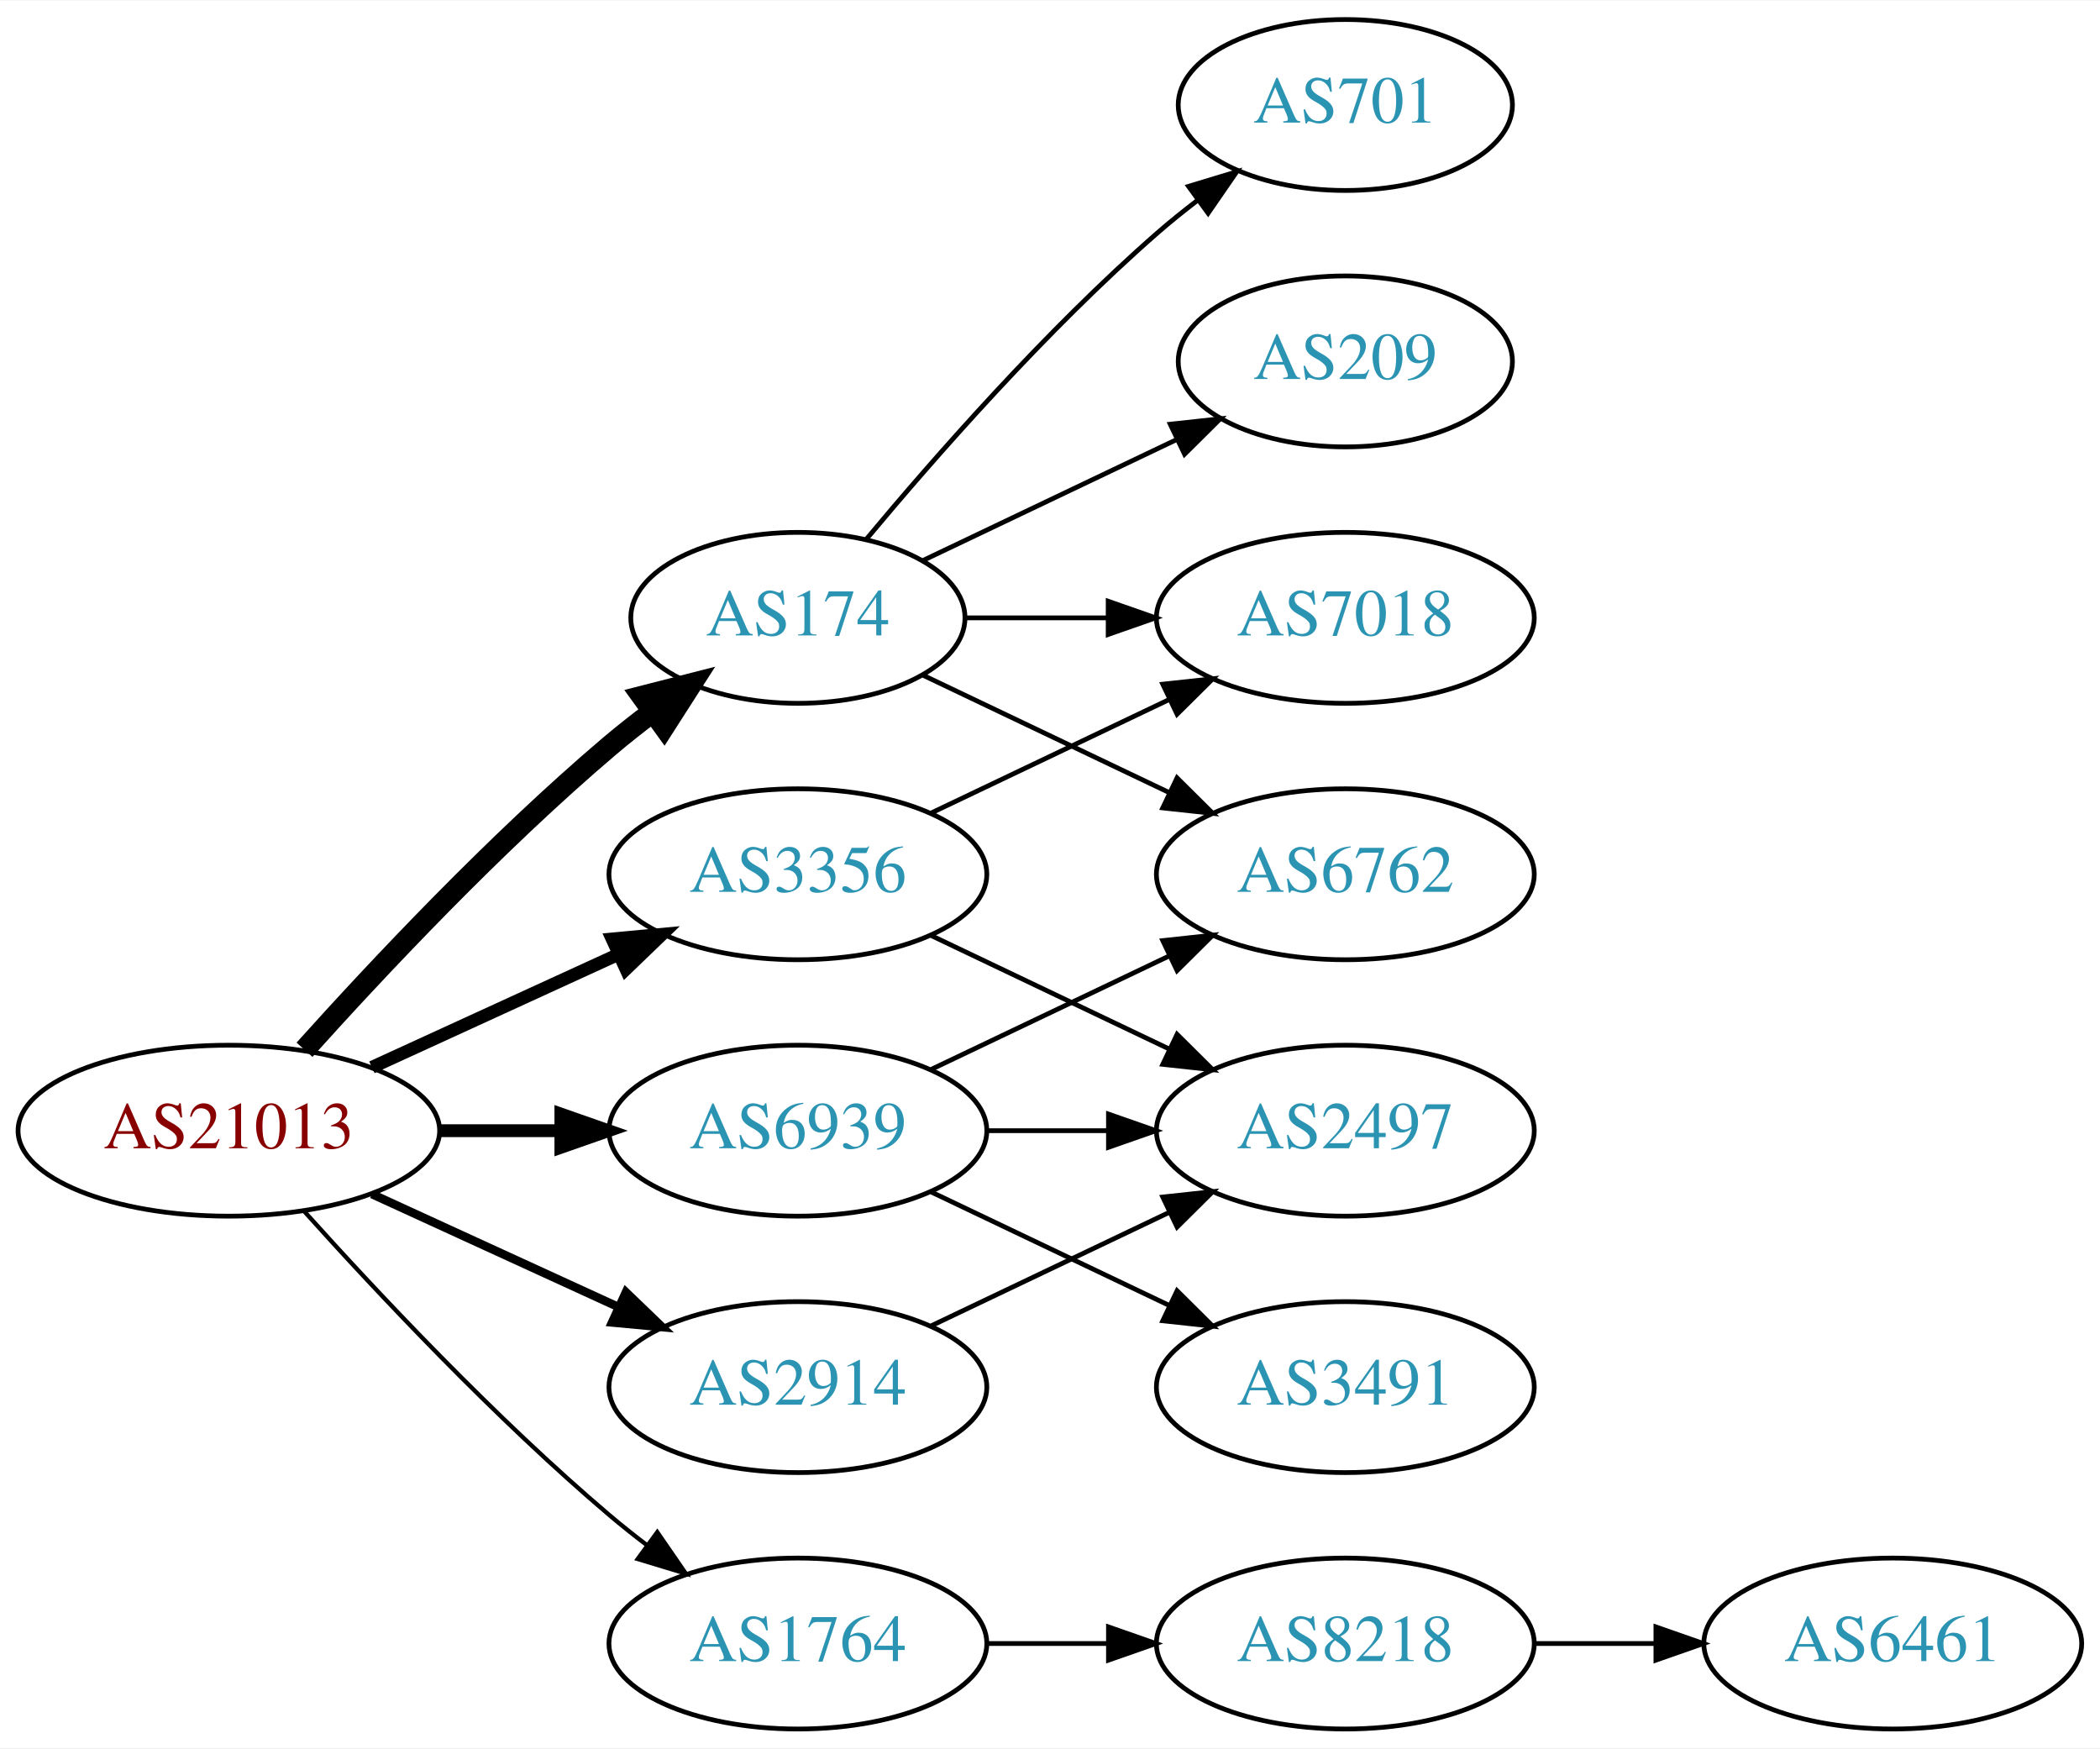
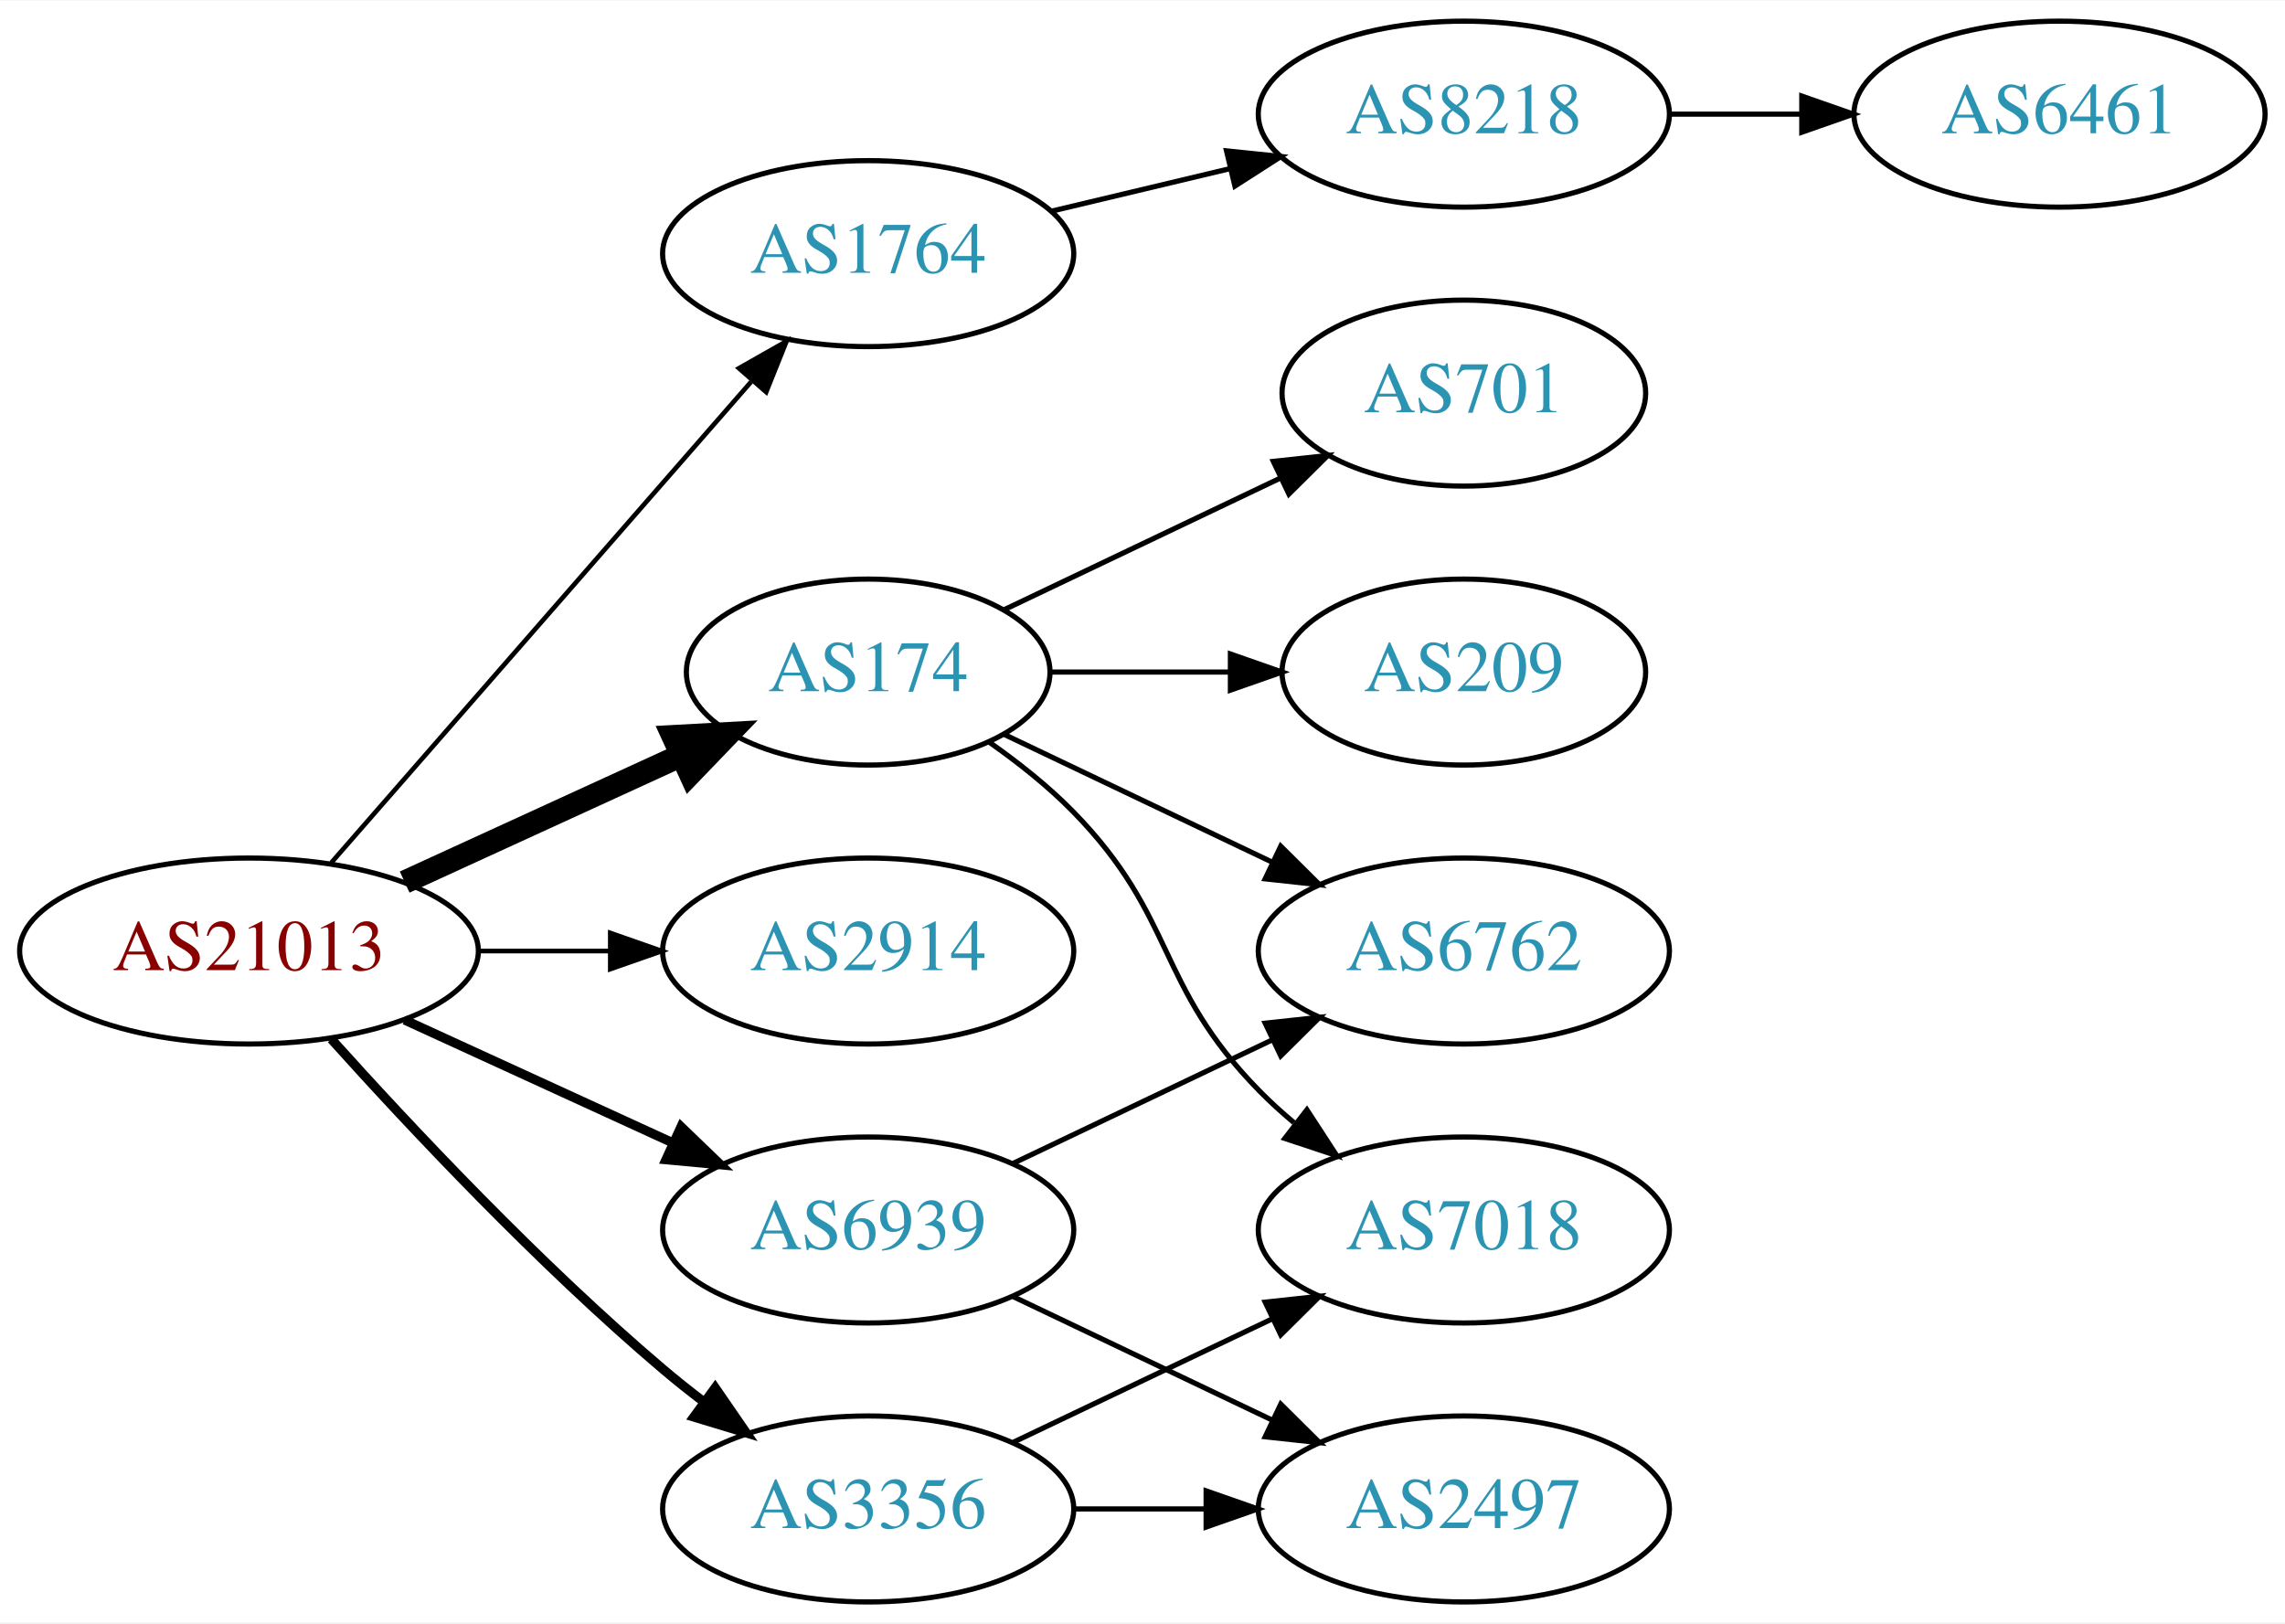
- <svg xmlns="http://www.w3.org/2000/svg" xmlns:xlink="http://www.w3.org/1999/xlink" width="442pt" height="368pt" viewBox="0.00 0.00 442.27 368.00">
-   <g id="graph0" class="graph" transform="scale(1 1) rotate(0) translate(4 364)">
-     <polygon fill="white" stroke="none" points="-4,4 -4,-364 438.271,-364 438.271,4 -4,4" />
+ <svg xmlns="http://www.w3.org/2000/svg" xmlns:xlink="http://www.w3.org/1999/xlink" width="442pt" height="314pt" viewBox="0.00 0.00 442.27 314.00">
+   <g id="graph0" class="graph" transform="scale(1 1) rotate(0) translate(4 310)">
+     <polygon fill="white" stroke="none" points="-4,4 -4,-310 438.271,-310 438.271,4 -4,4" />
    <g id="node1" class="node">
      <g id="a_node1">
        <a xlink:href="/asn/21013" xlink:title="AS21013 ~ Wels, AT [AT]">
          <ellipse fill="#ffffff" stroke="black" cx="44.196" cy="-126" rx="44.393" ry="18" />
          <text text-anchor="middle" x="44.196" y="-122.3" font-family="Times,serif" font-size="14.00" fill="#880000">AS21013</text>
        </a>
      </g>
    </g>
    <g id="node2" class="node">
      <g id="a_node2">
        <a xlink:href="/asn/174" xlink:title="AS174 ~ Cogent Communications [US]">
-           <ellipse fill="#ffffff" stroke="black" cx="164.039" cy="-234" rx="35.194" ry="18" />
-           <text text-anchor="middle" x="164.039" y="-230.3" font-family="Times,serif" font-size="14.00" fill="#2c94b3">AS174</text>
+           <ellipse fill="#ffffff" stroke="black" cx="164.039" cy="-180" rx="35.194" ry="18" />
+           <text text-anchor="middle" x="164.039" y="-176.3" font-family="Times,serif" font-size="14.00" fill="#2c94b3">AS174</text>
        </a>
      </g>
    </g>
    <g id="edge1" class="edge">
-       <path fill="none" stroke="black" stroke-width="4.5" d="M60.128,-143.044C75.455,-160.097 100.39,-186.65 124.392,-207 127.244,-209.418 130.309,-211.833 133.421,-214.169" />
-       <polygon fill="black" stroke="black" stroke-width="4.5" points="131.237,-217.45 141.649,-220.116 135.85,-211.067 131.237,-217.45" />
+       <path fill="none" stroke="black" stroke-width="4.5" d="M74.326,-139.348C90.543,-146.78 110.846,-156.083 127.935,-163.914" />
+       <polygon fill="black" stroke="black" stroke-width="4.5" points="126.321,-167.506 137.052,-168.092 129.602,-160.347 126.321,-167.506" />
    </g>
    <g id="node3" class="node">
      <g id="a_node3">
        <a xlink:href="/asn/1764" xlink:title="AS1764 ~ NEXTLAYER-AS [AT]">
-           <ellipse fill="#ffffff" stroke="black" cx="164.039" cy="-18" rx="39.794" ry="18" />
-           <text text-anchor="middle" x="164.039" y="-14.3" font-family="Times,serif" font-size="14.00" fill="#2c94b3">AS1764</text>
+           <ellipse fill="#ffffff" stroke="black" cx="164.039" cy="-261" rx="39.794" ry="18" />
+           <text text-anchor="middle" x="164.039" y="-257.3" font-family="Times,serif" font-size="14.00" fill="#2c94b3">AS1764</text>
        </a>
      </g>
    </g>
    <g id="edge2" class="edge">
-       <path fill="none" stroke="black" stroke-width="0.9" d="M60.128,-108.956C75.455,-91.903 100.39,-65.35 124.392,-45 126.889,-42.883 129.55,-40.768 132.261,-38.707" />
-       <polygon fill="black" stroke="black" stroke-width="0.9" points="134.427,-41.459 140.437,-32.734 130.298,-35.806 134.427,-41.459" />
+       <path fill="none" stroke="black" stroke-width="0.9" d="M60.121,-143.098C80.663,-166.631 117.782,-209.155 141.379,-236.187" />
+       <polygon fill="black" stroke="black" stroke-width="0.9" points="139.022,-238.809 148.235,-244.041 144.296,-234.206 139.022,-238.809" />
    </g>
    <g id="node4" class="node">
      <g id="a_node4">
        <a xlink:href="/asn/2914" xlink:title="AS2914 ~ NTT America, Inc. [US]">
-           <ellipse fill="#ffffff" stroke="black" cx="164.039" cy="-72" rx="39.794" ry="18" />
-           <text text-anchor="middle" x="164.039" y="-68.3" font-family="Times,serif" font-size="14.00" fill="#2c94b3">AS2914</text>
+           <ellipse fill="#ffffff" stroke="black" cx="164.039" cy="-126" rx="39.794" ry="18" />
+           <text text-anchor="middle" x="164.039" y="-122.3" font-family="Times,serif" font-size="14.00" fill="#2c94b3">AS2914</text>
        </a>
      </g>
    </g>
    <g id="edge3" class="edge">
-       <path fill="none" stroke="black" stroke-width="1.8" d="M74.326,-112.652C89.937,-105.498 109.335,-96.609 126.007,-88.969" />
-       <polygon fill="black" stroke="black" stroke-width="1.8" points="127.826,-91.986 135.459,-84.638 124.91,-85.622 127.826,-91.986" />
+       <path fill="none" stroke="black" stroke-width="0.9" d="M88.407,-126C96.72,-126 105.482,-126 113.965,-126" />
+       <polygon fill="black" stroke="black" stroke-width="0.9" points="114.123,-129.5 124.123,-126 114.123,-122.5 114.123,-129.5" />
    </g>
    <g id="node5" class="node">
      <g id="a_node5">
        <a xlink:href="/asn/3356" xlink:title="AS3356 ~ Level 3 Parent, LLC [US]">
-           <ellipse fill="#ffffff" stroke="black" cx="164.039" cy="-180" rx="39.794" ry="18" />
-           <text text-anchor="middle" x="164.039" y="-176.3" font-family="Times,serif" font-size="14.00" fill="#2c94b3">AS3356</text>
+           <ellipse fill="#ffffff" stroke="black" cx="164.039" cy="-18" rx="39.794" ry="18" />
+           <text text-anchor="middle" x="164.039" y="-14.3" font-family="Times,serif" font-size="14.00" fill="#2c94b3">AS3356</text>
        </a>
      </g>
    </g>
    <g id="edge4" class="edge">
-       <path fill="none" stroke="black" stroke-width="2.7" d="M74.326,-139.348C89.937,-146.502 109.335,-155.391 126.007,-163.03" />
-       <polygon fill="black" stroke="black" stroke-width="2.7" points="124.91,-166.378 135.459,-167.362 127.826,-160.014 124.91,-166.378" />
+       <path fill="none" stroke="black" stroke-width="1.8" d="M60.128,-108.956C75.455,-91.903 100.39,-65.35 124.392,-45 126.889,-42.883 129.55,-40.768 132.261,-38.707" />
+       <polygon fill="black" stroke="black" stroke-width="1.8" points="134.427,-41.459 140.437,-32.734 130.298,-35.806 134.427,-41.459" />
    </g>
    <g id="node6" class="node">
      <g id="a_node6">
        <a xlink:href="/asn/6939" xlink:title="AS6939 ~ Hurricane Electric LLC [US]">
-           <ellipse fill="#ffffff" stroke="black" cx="164.039" cy="-126" rx="39.794" ry="18" />
-           <text text-anchor="middle" x="164.039" y="-122.3" font-family="Times,serif" font-size="14.00" fill="#2c94b3">AS6939</text>
+           <ellipse fill="#ffffff" stroke="black" cx="164.039" cy="-72" rx="39.794" ry="18" />
+           <text text-anchor="middle" x="164.039" y="-68.3" font-family="Times,serif" font-size="14.00" fill="#2c94b3">AS6939</text>
        </a>
      </g>
    </g>
    <g id="edge5" class="edge">
-       <path fill="none" stroke="black" stroke-width="2.7" d="M88.407,-126C96.72,-126 105.482,-126 113.965,-126" />
-       <polygon fill="black" stroke="black" stroke-width="2.7" points="114.123,-129.5 124.123,-126 114.123,-122.5 114.123,-129.5" />
+       <path fill="none" stroke="black" stroke-width="1.8" d="M74.326,-112.652C89.937,-105.498 109.335,-96.609 126.007,-88.969" />
+       <polygon fill="black" stroke="black" stroke-width="1.8" points="127.826,-91.986 135.459,-84.638 124.91,-85.622 127.826,-91.986" />
    </g>
    <g id="node7" class="node">
      <g id="a_node7">
-         <a xlink:href="/asn/209" xlink:title="AS209 ~ CenturyLink Communications, LLC [US]">
-           <ellipse fill="#ffffff" stroke="black" cx="279.332" cy="-288" rx="35.194" ry="18" />
-           <text text-anchor="middle" x="279.332" y="-284.3" font-family="Times,serif" font-size="14.00" fill="#2c94b3">AS209</text>
+         <a xlink:href="/asn/701" xlink:title="AS701 ~ UUNET [US]">
+           <ellipse fill="#ffffff" stroke="black" cx="279.332" cy="-234" rx="35.194" ry="18" />
+           <text text-anchor="middle" x="279.332" y="-230.3" font-family="Times,serif" font-size="14.00" fill="#2c94b3">AS701</text>
        </a>
      </g>
    </g>
    <g id="edge6" class="edge">
-       <path fill="none" stroke="black" d="M190.464,-246.119C206.207,-253.622 226.629,-263.356 243.822,-271.551" />
-       <polygon fill="black" stroke="black" points="242.458,-274.779 252.991,-275.922 245.47,-268.46 242.458,-274.779" />
+       <path fill="none" stroke="black" d="M190.464,-192.119C206.207,-199.622 226.629,-209.356 243.822,-217.551" />
+       <polygon fill="black" stroke="black" points="242.458,-220.779 252.991,-221.922 245.47,-214.46 242.458,-220.779" />
    </g>
    <g id="node8" class="node">
      <g id="a_node8">
        <a xlink:href="/asn/6762" xlink:title="AS6762 ~ TELECOM ITALIA SPARKLE S.p.A. [IT]">
-           <ellipse fill="#ffffff" stroke="black" cx="279.332" cy="-180" rx="39.794" ry="18" />
-           <text text-anchor="middle" x="279.332" y="-176.3" font-family="Times,serif" font-size="14.00" fill="#2c94b3">AS6762</text>
+           <ellipse fill="#ffffff" stroke="black" cx="279.332" cy="-126" rx="39.794" ry="18" />
+           <text text-anchor="middle" x="279.332" y="-122.3" font-family="Times,serif" font-size="14.00" fill="#2c94b3">AS6762</text>
        </a>
      </g>
    </g>
    <g id="edge7" class="edge">
-       <path fill="none" stroke="black" d="M190.464,-221.881C205.766,-214.587 225.49,-205.186 242.372,-197.14" />
-       <polygon fill="black" stroke="black" points="243.891,-200.293 251.412,-192.831 240.879,-193.974 243.891,-200.293" />
+       <path fill="none" stroke="black" d="M190.464,-167.881C205.766,-160.587 225.49,-151.186 242.372,-143.14" />
+       <polygon fill="black" stroke="black" points="243.891,-146.293 251.412,-138.831 240.879,-139.974 243.891,-146.293" />
    </g>
    <g id="node9" class="node">
      <g id="a_node9">
        <a xlink:href="/asn/7018" xlink:title="AS7018 ~ AT&amp;T Services, Inc. [US]">
-           <ellipse fill="#ffffff" stroke="black" cx="279.332" cy="-234" rx="39.794" ry="18" />
-           <text text-anchor="middle" x="279.332" y="-230.3" font-family="Times,serif" font-size="14.00" fill="#2c94b3">AS7018</text>
+           <ellipse fill="#ffffff" stroke="black" cx="279.332" cy="-72" rx="39.794" ry="18" />
+           <text text-anchor="middle" x="279.332" y="-68.3" font-family="Times,serif" font-size="14.00" fill="#2c94b3">AS7018</text>
        </a>
      </g>
    </g>
    <g id="edge8" class="edge">
-       <path fill="none" stroke="black" d="M199.338,-234C208.715,-234 219.065,-234 229.1,-234" />
-       <polygon fill="black" stroke="black" points="229.388,-237.5 239.388,-234 229.388,-230.5 229.388,-237.5" />
+       <path fill="none" stroke="black" d="M187.422,-166.468C193.063,-162.51 198.877,-157.914 203.685,-153 223.858,-132.383 219.513,-119.617 239.685,-99 241.778,-96.861 244.061,-94.782 246.438,-92.79" />
+       <polygon fill="black" stroke="black" points="248.956,-95.268 254.738,-86.389 244.681,-89.725 248.956,-95.268" />
    </g>
    <g id="node10" class="node">
      <g id="a_node10">
-         <a xlink:href="/asn/701" xlink:title="AS701 ~ UUNET [US]">
-           <ellipse fill="#ffffff" stroke="black" cx="279.332" cy="-342" rx="35.194" ry="18" />
-           <text text-anchor="middle" x="279.332" y="-338.3" font-family="Times,serif" font-size="14.00" fill="#2c94b3">AS701</text>
+         <a xlink:href="/asn/209" xlink:title="AS209 ~ CenturyLink Communications, LLC [US]">
+           <ellipse fill="#ffffff" stroke="black" cx="279.332" cy="-180" rx="35.194" ry="18" />
+           <text text-anchor="middle" x="279.332" y="-176.3" font-family="Times,serif" font-size="14.00" fill="#2c94b3">AS209</text>
        </a>
      </g>
    </g>
    <g id="edge9" class="edge">
-       <path fill="none" stroke="black" d="M178.404,-250.499C192.659,-267.596 216.354,-294.619 239.685,-315 242.355,-317.332 245.228,-319.648 248.158,-321.886" />
-       <polygon fill="black" stroke="black" points="246.309,-324.87 256.449,-327.939 250.436,-319.216 246.309,-324.87" />
+       <path fill="none" stroke="black" d="M199.338,-180C210.208,-180 222.385,-180 233.863,-180" />
+       <polygon fill="black" stroke="black" points="234.149,-183.5 244.149,-180 234.149,-176.5 234.149,-183.5" />
    </g>
    <g id="node11" class="node">
      <g id="a_node11">
        <a xlink:href="/asn/8218" xlink:title="AS8218 ~ legacy Neotelecoms [FR]">
-           <ellipse fill="#ffffff" stroke="black" cx="279.332" cy="-18" rx="39.794" ry="18" />
-           <text text-anchor="middle" x="279.332" y="-14.3" font-family="Times,serif" font-size="14.00" fill="#2c94b3">AS8218</text>
+           <ellipse fill="#ffffff" stroke="black" cx="279.332" cy="-288" rx="39.794" ry="18" />
+           <text text-anchor="middle" x="279.332" y="-284.3" font-family="Times,serif" font-size="14.00" fill="#2c94b3">AS8218</text>
        </a>
      </g>
    </g>
    <g id="edge10" class="edge">
-       <path fill="none" stroke="black" d="M203.711,-18C211.914,-18 220.678,-18 229.21,-18" />
-       <polygon fill="black" stroke="black" points="229.449,-21.5 239.449,-18 229.449,-14.5 229.449,-21.5" />
+       <path fill="none" stroke="black" d="M199.646,-269.248C210.517,-271.838 222.671,-274.735 234.114,-277.462" />
+       <polygon fill="black" stroke="black" points="233.397,-280.889 243.936,-279.803 235.02,-274.08 233.397,-280.889" />
+     </g>
+     <g id="edge12" class="edge">
+       <path fill="none" stroke="black" d="M192.175,-30.934C207.169,-38.081 225.99,-47.052 242.213,-54.785" />
+       <polygon fill="black" stroke="black" points="240.884,-58.028 251.417,-59.171 243.895,-51.709 240.884,-58.028" />
    </g>
    <g id="node13" class="node">
      <g id="a_node13">
        <a xlink:href="/asn/2497" xlink:title="AS2497 ~ Internet Initiative Japan Inc. [JP]">
-           <ellipse fill="#ffffff" stroke="black" cx="279.332" cy="-126" rx="39.794" ry="18" />
-           <text text-anchor="middle" x="279.332" y="-122.3" font-family="Times,serif" font-size="14.00" fill="#2c94b3">AS2497</text>
+           <ellipse fill="#ffffff" stroke="black" cx="279.332" cy="-18" rx="39.794" ry="18" />
+           <text text-anchor="middle" x="279.332" y="-14.3" font-family="Times,serif" font-size="14.00" fill="#2c94b3">AS2497</text>
        </a>
      </g>
    </g>
-     <g id="edge12" class="edge">
+     <g id="edge13" class="edge">
+       <path fill="none" stroke="black" d="M203.711,-18C211.914,-18 220.678,-18 229.21,-18" />
+       <polygon fill="black" stroke="black" points="229.449,-21.5 239.449,-18 229.449,-14.5 229.449,-21.5" />
+     </g>
+     <g id="edge15" class="edge">
      <path fill="none" stroke="black" d="M192.175,-84.934C207.169,-92.081 225.99,-101.052 242.213,-108.785" />
      <polygon fill="black" stroke="black" points="240.884,-112.028 251.417,-113.171 243.895,-105.709 240.884,-112.028" />
    </g>
-     <g id="edge13" class="edge">
-       <path fill="none" stroke="black" d="M192.175,-192.934C207.169,-200.081 225.99,-209.052 242.213,-216.785" />
-       <polygon fill="black" stroke="black" points="240.884,-220.028 251.417,-221.171 243.895,-213.709 240.884,-220.028" />
-     </g>
    <g id="edge14" class="edge">
-       <path fill="none" stroke="black" d="M192.175,-167.066C207.169,-159.919 225.99,-150.948 242.213,-143.215" />
-       <polygon fill="black" stroke="black" points="243.895,-146.291 251.417,-138.829 240.884,-139.972 243.895,-146.291" />
-     </g>
-     <g id="edge17" class="edge">
-       <path fill="none" stroke="black" d="M192.175,-138.934C207.169,-146.081 225.99,-155.052 242.213,-162.785" />
-       <polygon fill="black" stroke="black" points="240.884,-166.028 251.417,-167.171 243.895,-159.709 240.884,-166.028" />
-     </g>
-     <g id="edge15" class="edge">
-       <path fill="none" stroke="black" d="M203.711,-126C211.914,-126 220.678,-126 229.21,-126" />
-       <polygon fill="black" stroke="black" points="229.449,-129.5 239.449,-126 229.449,-122.5 229.449,-129.5" />
-     </g>
-     <g id="node14" class="node">
-       <g id="a_node14">
-         <a xlink:href="/asn/3491" xlink:title="AS3491 ~ PCCW Global, Inc. [US]">
-           <ellipse fill="#ffffff" stroke="black" cx="279.332" cy="-72" rx="39.794" ry="18" />
-           <text text-anchor="middle" x="279.332" y="-68.3" font-family="Times,serif" font-size="14.00" fill="#2c94b3">AS3491</text>
-         </a>
-       </g>
-     </g>
-     <g id="edge16" class="edge">
-       <path fill="none" stroke="black" d="M192.175,-113.066C207.169,-105.919 225.99,-96.948 242.213,-89.215" />
-       <polygon fill="black" stroke="black" points="243.895,-92.291 251.417,-84.829 240.884,-85.972 243.895,-92.291" />
+       <path fill="none" stroke="black" d="M192.175,-59.066C207.169,-51.919 225.99,-42.948 242.213,-35.215" />
+       <polygon fill="black" stroke="black" points="243.895,-38.291 251.417,-30.829 240.884,-31.972 243.895,-38.291" />
    </g>
    <g id="node12" class="node">
      <g id="a_node12">
        <a xlink:href="/asn/6461" xlink:title="AS6461 ~ Zayo Bandwidth [US]">
-           <ellipse fill="#ffffff" stroke="black" cx="394.625" cy="-18" rx="39.794" ry="18" />
-           <text text-anchor="middle" x="394.625" y="-14.3" font-family="Times,serif" font-size="14.00" fill="#2c94b3">AS6461</text>
+           <ellipse fill="#ffffff" stroke="black" cx="394.625" cy="-288" rx="39.794" ry="18" />
+           <text text-anchor="middle" x="394.625" y="-284.3" font-family="Times,serif" font-size="14.00" fill="#2c94b3">AS6461</text>
        </a>
      </g>
    </g>
    <g id="edge11" class="edge">
-       <path fill="none" stroke="black" d="M319.004,-18C327.207,-18 335.971,-18 344.503,-18" />
-       <polygon fill="black" stroke="black" points="344.742,-21.5 354.742,-18 344.742,-14.5 344.742,-21.5" />
+       <path fill="none" stroke="black" d="M319.004,-288C327.207,-288 335.971,-288 344.503,-288" />
+       <polygon fill="black" stroke="black" points="344.742,-291.5 354.742,-288 344.742,-284.5 344.742,-291.5" />
    </g>
  </g>
</svg>
